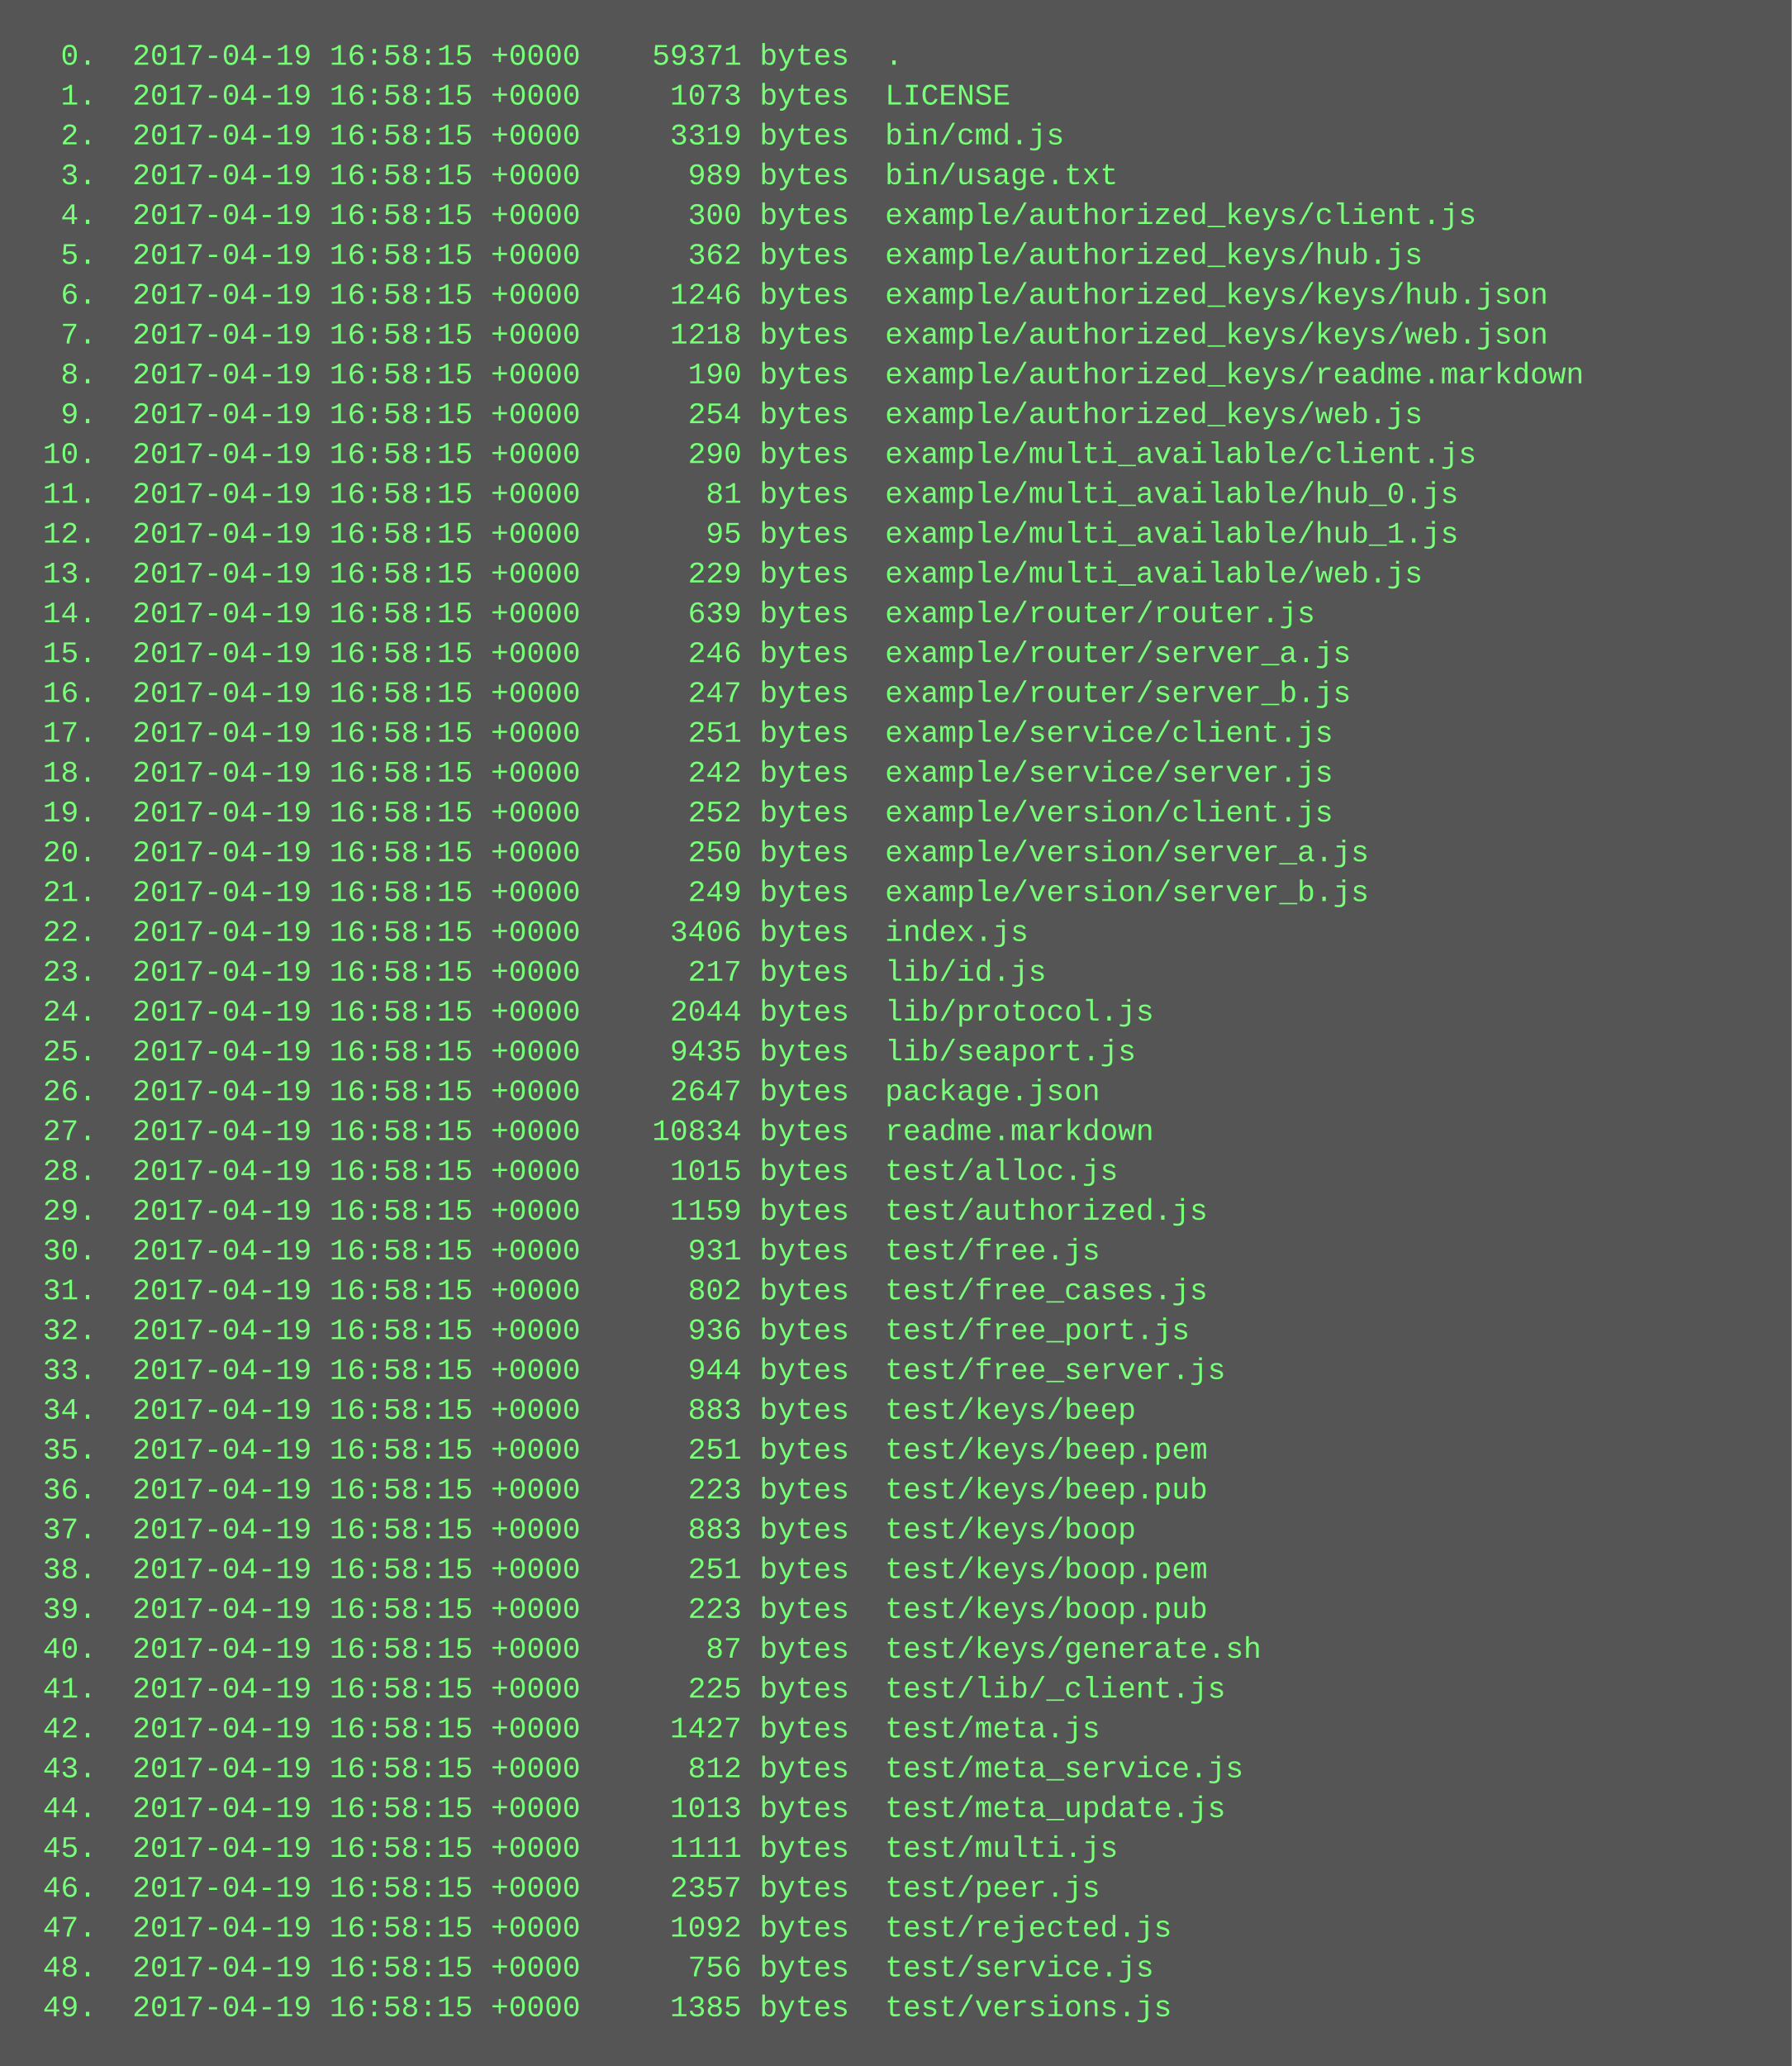
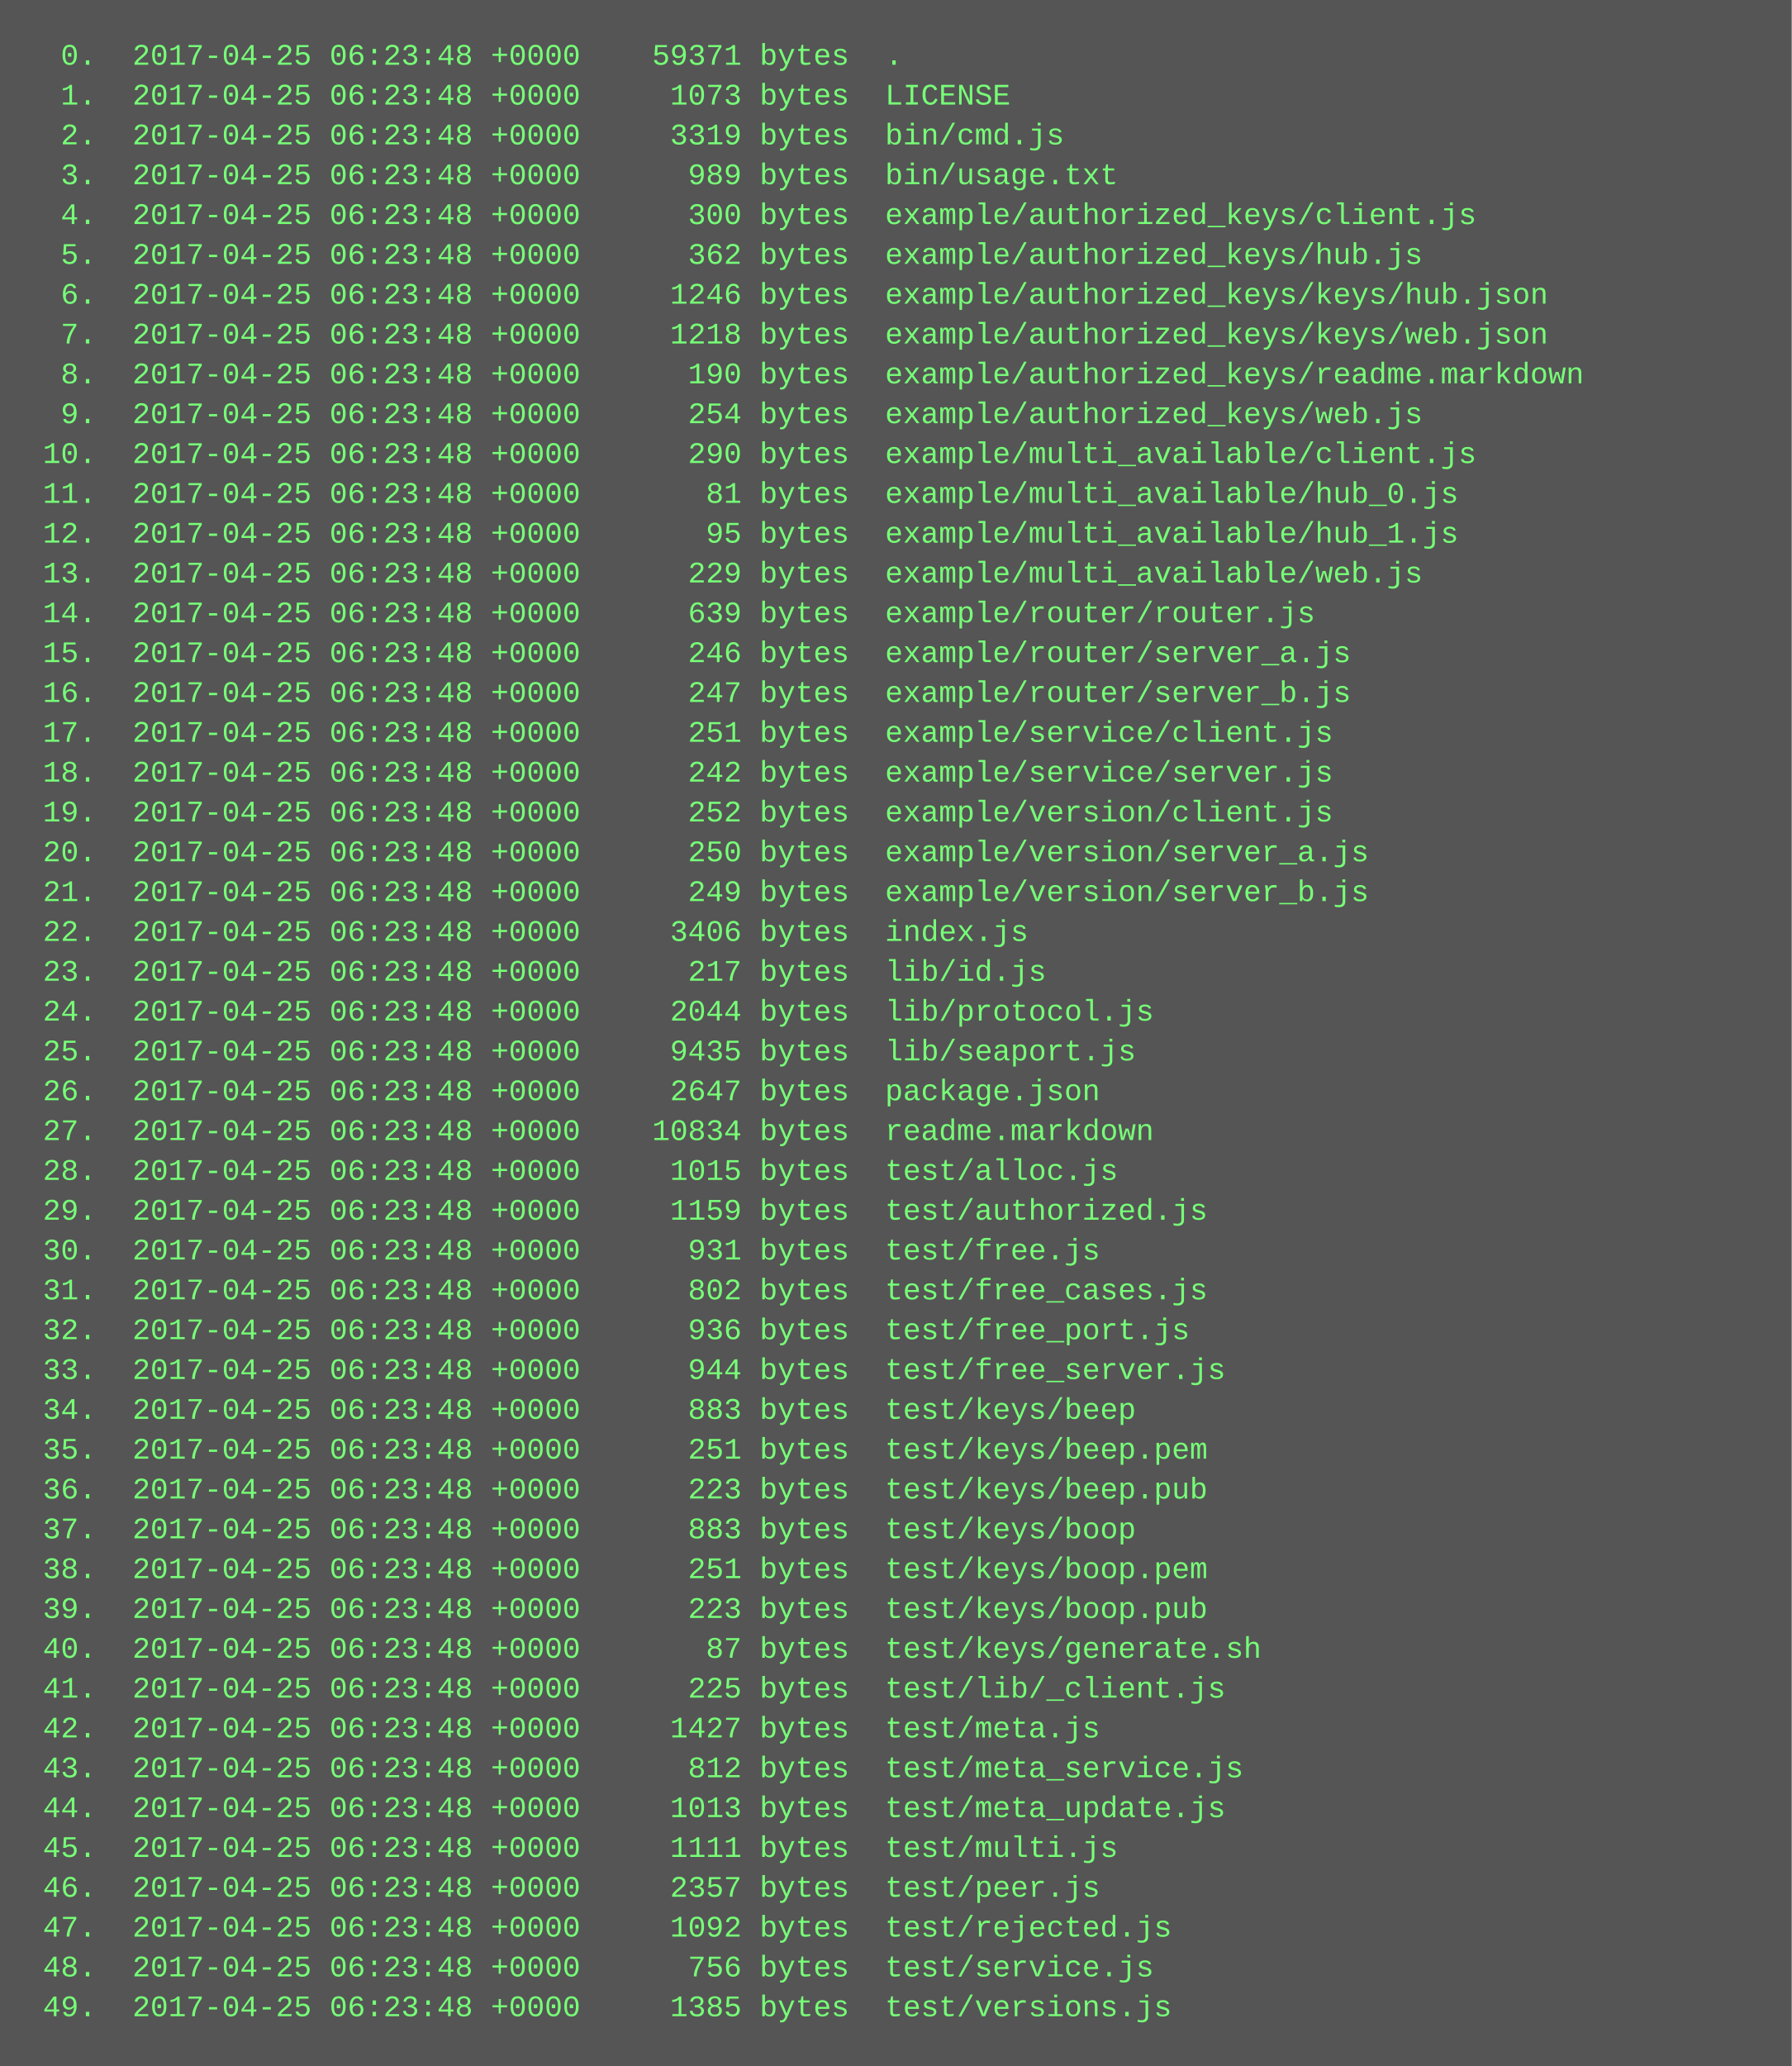
<svg xmlns="http://www.w3.org/2000/svg" height="830" width="720">
  <rect height="830" fill="#555" width="720" />
  <text fill="#7f7" font-family="Courier New" font-size="12" xml:space="preserve">
-     <tspan x="10" y="26">  0.  2017-04-19 16:58:15 +0000    59371 bytes  .</tspan>
-     <tspan x="10" y="42">  1.  2017-04-19 16:58:15 +0000     1073 bytes  LICENSE</tspan>
-     <tspan x="10" y="58">  2.  2017-04-19 16:58:15 +0000     3319 bytes  bin/cmd.js</tspan>
-     <tspan x="10" y="74">  3.  2017-04-19 16:58:15 +0000      989 bytes  bin/usage.txt</tspan>
-     <tspan x="10" y="90">  4.  2017-04-19 16:58:15 +0000      300 bytes  example/authorized_keys/client.js</tspan>
-     <tspan x="10" y="106">  5.  2017-04-19 16:58:15 +0000      362 bytes  example/authorized_keys/hub.js</tspan>
-     <tspan x="10" y="122">  6.  2017-04-19 16:58:15 +0000     1246 bytes  example/authorized_keys/keys/hub.json</tspan>
-     <tspan x="10" y="138">  7.  2017-04-19 16:58:15 +0000     1218 bytes  example/authorized_keys/keys/web.json</tspan>
-     <tspan x="10" y="154">  8.  2017-04-19 16:58:15 +0000      190 bytes  example/authorized_keys/readme.markdown</tspan>
-     <tspan x="10" y="170">  9.  2017-04-19 16:58:15 +0000      254 bytes  example/authorized_keys/web.js</tspan>
-     <tspan x="10" y="186"> 10.  2017-04-19 16:58:15 +0000      290 bytes  example/multi_available/client.js</tspan>
-     <tspan x="10" y="202"> 11.  2017-04-19 16:58:15 +0000       81 bytes  example/multi_available/hub_0.js</tspan>
-     <tspan x="10" y="218"> 12.  2017-04-19 16:58:15 +0000       95 bytes  example/multi_available/hub_1.js</tspan>
-     <tspan x="10" y="234"> 13.  2017-04-19 16:58:15 +0000      229 bytes  example/multi_available/web.js</tspan>
-     <tspan x="10" y="250"> 14.  2017-04-19 16:58:15 +0000      639 bytes  example/router/router.js</tspan>
-     <tspan x="10" y="266"> 15.  2017-04-19 16:58:15 +0000      246 bytes  example/router/server_a.js</tspan>
-     <tspan x="10" y="282"> 16.  2017-04-19 16:58:15 +0000      247 bytes  example/router/server_b.js</tspan>
-     <tspan x="10" y="298"> 17.  2017-04-19 16:58:15 +0000      251 bytes  example/service/client.js</tspan>
-     <tspan x="10" y="314"> 18.  2017-04-19 16:58:15 +0000      242 bytes  example/service/server.js</tspan>
-     <tspan x="10" y="330"> 19.  2017-04-19 16:58:15 +0000      252 bytes  example/version/client.js</tspan>
-     <tspan x="10" y="346"> 20.  2017-04-19 16:58:15 +0000      250 bytes  example/version/server_a.js</tspan>
-     <tspan x="10" y="362"> 21.  2017-04-19 16:58:15 +0000      249 bytes  example/version/server_b.js</tspan>
-     <tspan x="10" y="378"> 22.  2017-04-19 16:58:15 +0000     3406 bytes  index.js</tspan>
-     <tspan x="10" y="394"> 23.  2017-04-19 16:58:15 +0000      217 bytes  lib/id.js</tspan>
-     <tspan x="10" y="410"> 24.  2017-04-19 16:58:15 +0000     2044 bytes  lib/protocol.js</tspan>
-     <tspan x="10" y="426"> 25.  2017-04-19 16:58:15 +0000     9435 bytes  lib/seaport.js</tspan>
-     <tspan x="10" y="442"> 26.  2017-04-19 16:58:15 +0000     2647 bytes  package.json</tspan>
-     <tspan x="10" y="458"> 27.  2017-04-19 16:58:15 +0000    10834 bytes  readme.markdown</tspan>
-     <tspan x="10" y="474"> 28.  2017-04-19 16:58:15 +0000     1015 bytes  test/alloc.js</tspan>
-     <tspan x="10" y="490"> 29.  2017-04-19 16:58:15 +0000     1159 bytes  test/authorized.js</tspan>
-     <tspan x="10" y="506"> 30.  2017-04-19 16:58:15 +0000      931 bytes  test/free.js</tspan>
-     <tspan x="10" y="522"> 31.  2017-04-19 16:58:15 +0000      802 bytes  test/free_cases.js</tspan>
-     <tspan x="10" y="538"> 32.  2017-04-19 16:58:15 +0000      936 bytes  test/free_port.js</tspan>
-     <tspan x="10" y="554"> 33.  2017-04-19 16:58:15 +0000      944 bytes  test/free_server.js</tspan>
-     <tspan x="10" y="570"> 34.  2017-04-19 16:58:15 +0000      883 bytes  test/keys/beep</tspan>
-     <tspan x="10" y="586"> 35.  2017-04-19 16:58:15 +0000      251 bytes  test/keys/beep.pem</tspan>
-     <tspan x="10" y="602"> 36.  2017-04-19 16:58:15 +0000      223 bytes  test/keys/beep.pub</tspan>
-     <tspan x="10" y="618"> 37.  2017-04-19 16:58:15 +0000      883 bytes  test/keys/boop</tspan>
-     <tspan x="10" y="634"> 38.  2017-04-19 16:58:15 +0000      251 bytes  test/keys/boop.pem</tspan>
-     <tspan x="10" y="650"> 39.  2017-04-19 16:58:15 +0000      223 bytes  test/keys/boop.pub</tspan>
-     <tspan x="10" y="666"> 40.  2017-04-19 16:58:15 +0000       87 bytes  test/keys/generate.sh</tspan>
-     <tspan x="10" y="682"> 41.  2017-04-19 16:58:15 +0000      225 bytes  test/lib/_client.js</tspan>
-     <tspan x="10" y="698"> 42.  2017-04-19 16:58:15 +0000     1427 bytes  test/meta.js</tspan>
-     <tspan x="10" y="714"> 43.  2017-04-19 16:58:15 +0000      812 bytes  test/meta_service.js</tspan>
-     <tspan x="10" y="730"> 44.  2017-04-19 16:58:15 +0000     1013 bytes  test/meta_update.js</tspan>
-     <tspan x="10" y="746"> 45.  2017-04-19 16:58:15 +0000     1111 bytes  test/multi.js</tspan>
-     <tspan x="10" y="762"> 46.  2017-04-19 16:58:15 +0000     2357 bytes  test/peer.js</tspan>
-     <tspan x="10" y="778"> 47.  2017-04-19 16:58:15 +0000     1092 bytes  test/rejected.js</tspan>
-     <tspan x="10" y="794"> 48.  2017-04-19 16:58:15 +0000      756 bytes  test/service.js</tspan>
-     <tspan x="10" y="810"> 49.  2017-04-19 16:58:15 +0000     1385 bytes  test/versions.js</tspan>
+     <tspan x="10" y="26">  0.  2017-04-25 06:23:48 +0000    59371 bytes  .</tspan>
+     <tspan x="10" y="42">  1.  2017-04-25 06:23:48 +0000     1073 bytes  LICENSE</tspan>
+     <tspan x="10" y="58">  2.  2017-04-25 06:23:48 +0000     3319 bytes  bin/cmd.js</tspan>
+     <tspan x="10" y="74">  3.  2017-04-25 06:23:48 +0000      989 bytes  bin/usage.txt</tspan>
+     <tspan x="10" y="90">  4.  2017-04-25 06:23:48 +0000      300 bytes  example/authorized_keys/client.js</tspan>
+     <tspan x="10" y="106">  5.  2017-04-25 06:23:48 +0000      362 bytes  example/authorized_keys/hub.js</tspan>
+     <tspan x="10" y="122">  6.  2017-04-25 06:23:48 +0000     1246 bytes  example/authorized_keys/keys/hub.json</tspan>
+     <tspan x="10" y="138">  7.  2017-04-25 06:23:48 +0000     1218 bytes  example/authorized_keys/keys/web.json</tspan>
+     <tspan x="10" y="154">  8.  2017-04-25 06:23:48 +0000      190 bytes  example/authorized_keys/readme.markdown</tspan>
+     <tspan x="10" y="170">  9.  2017-04-25 06:23:48 +0000      254 bytes  example/authorized_keys/web.js</tspan>
+     <tspan x="10" y="186"> 10.  2017-04-25 06:23:48 +0000      290 bytes  example/multi_available/client.js</tspan>
+     <tspan x="10" y="202"> 11.  2017-04-25 06:23:48 +0000       81 bytes  example/multi_available/hub_0.js</tspan>
+     <tspan x="10" y="218"> 12.  2017-04-25 06:23:48 +0000       95 bytes  example/multi_available/hub_1.js</tspan>
+     <tspan x="10" y="234"> 13.  2017-04-25 06:23:48 +0000      229 bytes  example/multi_available/web.js</tspan>
+     <tspan x="10" y="250"> 14.  2017-04-25 06:23:48 +0000      639 bytes  example/router/router.js</tspan>
+     <tspan x="10" y="266"> 15.  2017-04-25 06:23:48 +0000      246 bytes  example/router/server_a.js</tspan>
+     <tspan x="10" y="282"> 16.  2017-04-25 06:23:48 +0000      247 bytes  example/router/server_b.js</tspan>
+     <tspan x="10" y="298"> 17.  2017-04-25 06:23:48 +0000      251 bytes  example/service/client.js</tspan>
+     <tspan x="10" y="314"> 18.  2017-04-25 06:23:48 +0000      242 bytes  example/service/server.js</tspan>
+     <tspan x="10" y="330"> 19.  2017-04-25 06:23:48 +0000      252 bytes  example/version/client.js</tspan>
+     <tspan x="10" y="346"> 20.  2017-04-25 06:23:48 +0000      250 bytes  example/version/server_a.js</tspan>
+     <tspan x="10" y="362"> 21.  2017-04-25 06:23:48 +0000      249 bytes  example/version/server_b.js</tspan>
+     <tspan x="10" y="378"> 22.  2017-04-25 06:23:48 +0000     3406 bytes  index.js</tspan>
+     <tspan x="10" y="394"> 23.  2017-04-25 06:23:48 +0000      217 bytes  lib/id.js</tspan>
+     <tspan x="10" y="410"> 24.  2017-04-25 06:23:48 +0000     2044 bytes  lib/protocol.js</tspan>
+     <tspan x="10" y="426"> 25.  2017-04-25 06:23:48 +0000     9435 bytes  lib/seaport.js</tspan>
+     <tspan x="10" y="442"> 26.  2017-04-25 06:23:48 +0000     2647 bytes  package.json</tspan>
+     <tspan x="10" y="458"> 27.  2017-04-25 06:23:48 +0000    10834 bytes  readme.markdown</tspan>
+     <tspan x="10" y="474"> 28.  2017-04-25 06:23:48 +0000     1015 bytes  test/alloc.js</tspan>
+     <tspan x="10" y="490"> 29.  2017-04-25 06:23:48 +0000     1159 bytes  test/authorized.js</tspan>
+     <tspan x="10" y="506"> 30.  2017-04-25 06:23:48 +0000      931 bytes  test/free.js</tspan>
+     <tspan x="10" y="522"> 31.  2017-04-25 06:23:48 +0000      802 bytes  test/free_cases.js</tspan>
+     <tspan x="10" y="538"> 32.  2017-04-25 06:23:48 +0000      936 bytes  test/free_port.js</tspan>
+     <tspan x="10" y="554"> 33.  2017-04-25 06:23:48 +0000      944 bytes  test/free_server.js</tspan>
+     <tspan x="10" y="570"> 34.  2017-04-25 06:23:48 +0000      883 bytes  test/keys/beep</tspan>
+     <tspan x="10" y="586"> 35.  2017-04-25 06:23:48 +0000      251 bytes  test/keys/beep.pem</tspan>
+     <tspan x="10" y="602"> 36.  2017-04-25 06:23:48 +0000      223 bytes  test/keys/beep.pub</tspan>
+     <tspan x="10" y="618"> 37.  2017-04-25 06:23:48 +0000      883 bytes  test/keys/boop</tspan>
+     <tspan x="10" y="634"> 38.  2017-04-25 06:23:48 +0000      251 bytes  test/keys/boop.pem</tspan>
+     <tspan x="10" y="650"> 39.  2017-04-25 06:23:48 +0000      223 bytes  test/keys/boop.pub</tspan>
+     <tspan x="10" y="666"> 40.  2017-04-25 06:23:48 +0000       87 bytes  test/keys/generate.sh</tspan>
+     <tspan x="10" y="682"> 41.  2017-04-25 06:23:48 +0000      225 bytes  test/lib/_client.js</tspan>
+     <tspan x="10" y="698"> 42.  2017-04-25 06:23:48 +0000     1427 bytes  test/meta.js</tspan>
+     <tspan x="10" y="714"> 43.  2017-04-25 06:23:48 +0000      812 bytes  test/meta_service.js</tspan>
+     <tspan x="10" y="730"> 44.  2017-04-25 06:23:48 +0000     1013 bytes  test/meta_update.js</tspan>
+     <tspan x="10" y="746"> 45.  2017-04-25 06:23:48 +0000     1111 bytes  test/multi.js</tspan>
+     <tspan x="10" y="762"> 46.  2017-04-25 06:23:48 +0000     2357 bytes  test/peer.js</tspan>
+     <tspan x="10" y="778"> 47.  2017-04-25 06:23:48 +0000     1092 bytes  test/rejected.js</tspan>
+     <tspan x="10" y="794"> 48.  2017-04-25 06:23:48 +0000      756 bytes  test/service.js</tspan>
+     <tspan x="10" y="810"> 49.  2017-04-25 06:23:48 +0000     1385 bytes  test/versions.js</tspan>
  </text>
</svg>
